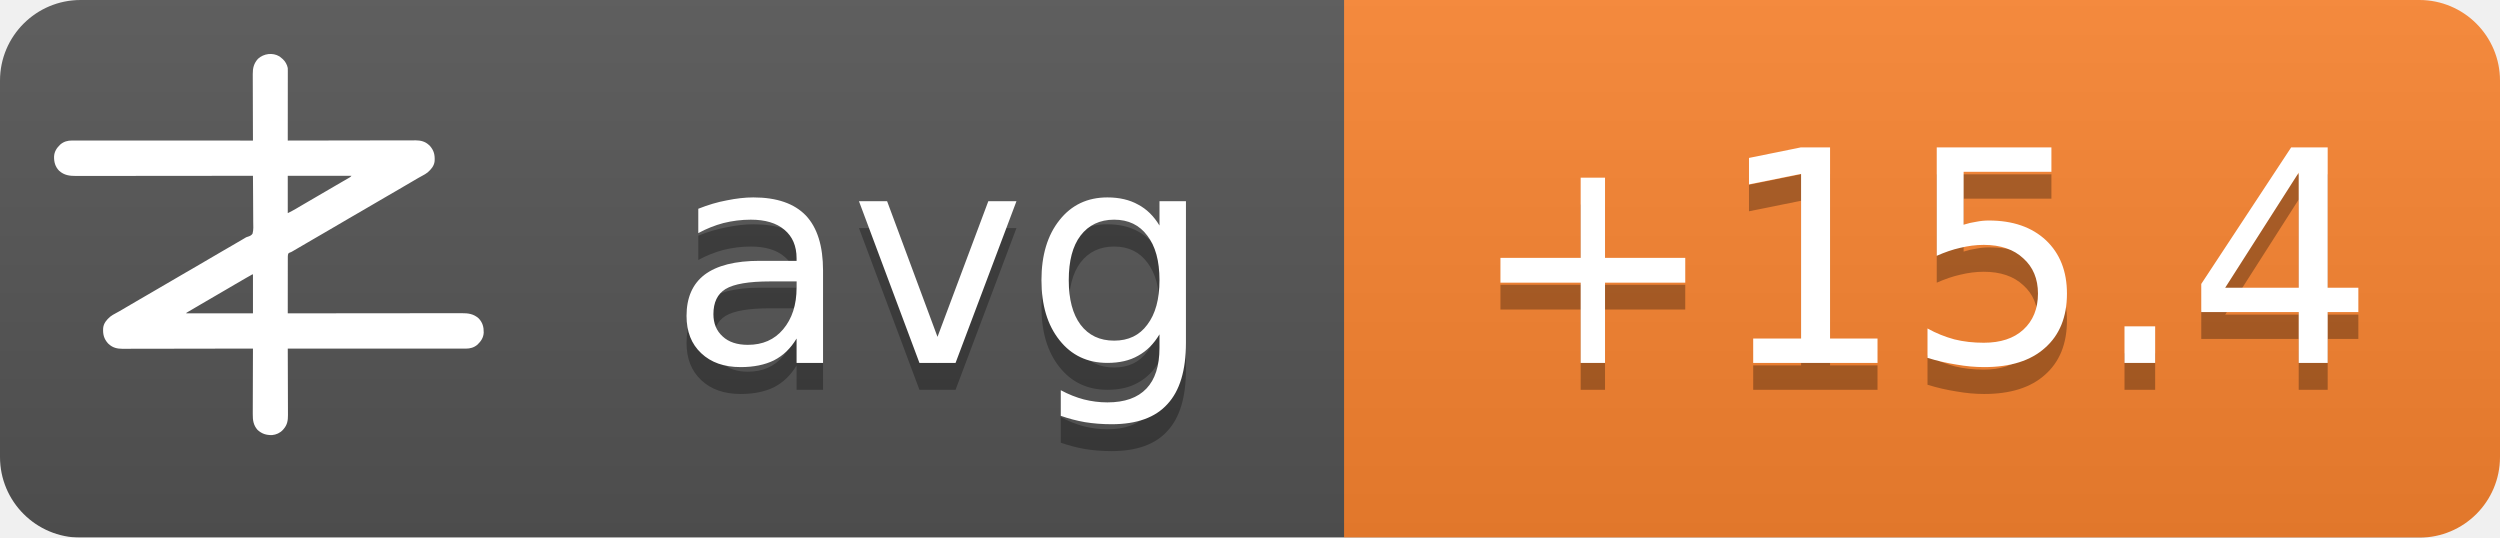
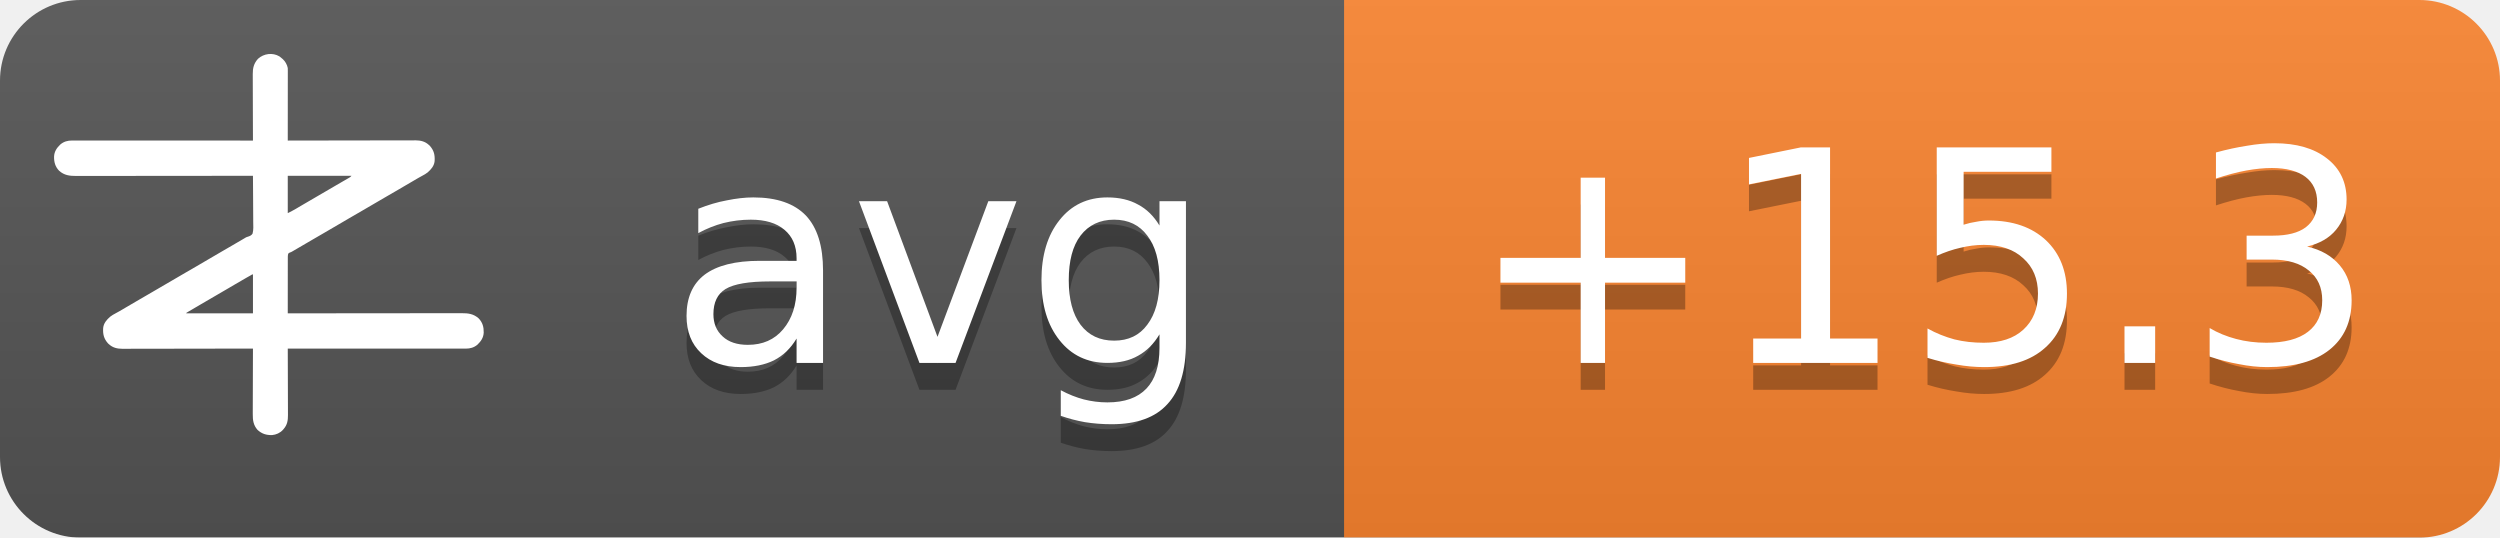
<svg xmlns="http://www.w3.org/2000/svg" width="93" height="20">
  <linearGradient id="b" x2="0" y2="100%">
    <stop offset="0" stop-color="#bbb" stop-opacity=".1" />
    <stop offset="1" stop-opacity=".1" />
  </linearGradient>
  <mask id="a">
    <rect width="93" height="20" rx="3" fill="#fff" />
  </mask>
  <g mask="url(#a)">
    <path fill="#555" d="M0 0h93v20H0z" />
    <path fill="#fb8530" d="M50 0h43v20H50z" />
    <path fill="url(#b)" d="M0 0h93v20H0z" />
  </g>
  <g fill="#fff" text-anchor="middle" font-family="DejaVu Sans,Verdana,Geneva,sans-serif" font-size="11">
    <text x="35" y="14.5" fill="#010101" fill-opacity=".3" text-anchor="middle">avg</text>
    <text x="35" y="13.5" text-anchor="middle">avg</text>
-     <text x="71.5" y="14.5" fill="#010101" fill-opacity=".3" text-anchor="middle">+15.4</text>
-     <text x="71.5" y="13.5" text-anchor="middle">+15.4</text>
+     <text x="71.5" y="14.5" fill="#010101" fill-opacity=".3" text-anchor="middle">+15.3</text>
+     <text x="71.5" y="13.5" text-anchor="middle">+15.3</text>
  </g>
  <g transform="translate(2, 2) scale(0.0156)">
    <path d="M538.273,6.355 C540.3,7.803 542.146,9.339 544,11 C544.605,11.501 545.209,12.003 545.832,12.52 C551.93,17.98 556.451,25.923 558,34 C558.09,36.348 558.122,38.699 558.12,41.049 C558.121,41.759 558.122,42.469 558.123,43.2 C558.124,45.578 558.119,47.957 558.114,50.335 C558.113,52.04 558.113,53.745 558.114,55.45 C558.114,60.08 558.108,64.71 558.101,69.339 C558.095,74.177 558.095,79.015 558.093,83.853 C558.09,93.015 558.082,102.177 558.072,111.339 C558.061,121.77 558.055,132.2 558.05,142.63 C558.04,164.087 558.022,185.543 558,207 C558.992,206.998 558.992,206.998 560.005,206.995 C599.244,206.906 638.484,206.837 677.724,206.796 C682.439,206.791 687.153,206.786 691.868,206.78 C692.807,206.779 693.746,206.778 694.713,206.777 C709.897,206.76 725.081,206.728 740.266,206.691 C755.854,206.654 771.443,206.632 787.031,206.624 C796.645,206.618 806.259,206.601 815.872,206.568 C822.471,206.547 829.069,206.541 835.668,206.546 C839.471,206.549 843.274,206.545 847.077,206.523 C851.211,206.5 855.344,206.508 859.478,206.519 C860.666,206.507 861.854,206.496 863.077,206.484 C874.708,206.566 885.27,209.022 894,217 C894.866,217.763 895.732,218.526 896.625,219.312 C906.609,230.61 909.093,241.115 908.211,255.893 C907.045,267.523 899.957,275.585 891.527,282.982 C887.507,286.192 883.149,288.577 878.625,291 C876.581,292.125 874.538,293.253 872.496,294.383 C871.434,294.97 870.371,295.557 869.277,296.161 C863.687,299.298 858.19,302.589 852.688,305.875 C842.692,311.83 832.649,317.693 822.564,323.493 C812.339,329.374 802.151,335.315 791.968,341.266 C786.98,344.18 781.99,347.09 777,350 C775,351.167 773,352.333 771,353.5 C767,355.833 763,358.167 759,360.5 C758.01,361.077 757.02,361.655 756,362.25 C753.999,363.417 751.997,364.585 749.996,365.752 C745.019,368.655 740.044,371.558 735.07,374.465 C724.795,380.468 714.504,386.442 704.188,392.375 C695.251,397.517 686.361,402.73 677.5,408 C667.565,413.909 657.583,419.731 647.563,425.494 C637.339,431.374 627.151,437.315 616.968,443.266 C611.98,446.18 606.99,449.09 602,452 C595.8,455.616 589.601,459.233 583.402,462.852 C581.779,463.799 581.779,463.799 580.123,464.766 C578.058,465.971 575.993,467.177 573.928,468.383 C572.991,468.929 572.055,469.476 571.09,470.039 C570.274,470.516 569.458,470.992 568.617,471.483 C566,473 566,473 562.392,474.252 C560.444,475.261 560.444,475.261 559,477 C557.895,481.466 558.058,485.91 558.114,490.489 C558.106,491.889 558.095,493.288 558.081,494.688 C558.052,498.486 558.066,502.282 558.088,506.08 C558.104,510.049 558.08,514.018 558.06,517.987 C558.029,525.502 558.033,533.017 558.05,540.532 C558.068,549.089 558.046,557.645 558.021,566.201 C557.97,583.801 557.969,601.4 558,619 C558.905,618.999 559.811,618.998 560.743,618.997 C614.404,618.929 668.065,618.878 721.726,618.847 C728.169,618.843 734.613,618.839 741.057,618.835 C742.339,618.834 743.622,618.834 744.944,618.833 C765.713,618.82 786.482,618.796 807.25,618.769 C828.563,618.74 849.875,618.724 871.187,618.718 C884.337,618.714 897.486,618.701 910.636,618.676 C919.654,618.66 928.673,618.656 937.691,618.659 C942.893,618.661 948.096,618.658 953.298,618.642 C958.065,618.628 962.833,618.627 967.6,618.637 C969.32,618.639 971.041,618.635 972.761,618.625 C988.359,618.545 1001.304,620.231 1013.289,631.07 C1022.63,640.831 1025.523,651.69 1025.273,664.816 C1024.716,676.951 1018.801,685.602 1010.25,693.75 C1002.107,700.576 993.074,703.126 982.638,703.123 C981.903,703.124 981.168,703.125 980.41,703.127 C977.94,703.129 975.469,703.125 972.998,703.12 C971.212,703.121 969.426,703.122 967.64,703.123 C962.725,703.125 957.811,703.121 952.897,703.116 C947.6,703.112 942.303,703.113 937.006,703.114 C927.826,703.114 918.646,703.111 909.467,703.106 C896.194,703.098 882.922,703.095 869.65,703.094 C848.117,703.092 826.585,703.085 805.052,703.075 C784.134,703.066 763.215,703.059 742.296,703.055 C740.362,703.055 740.362,703.055 738.389,703.054 C731.923,703.053 725.456,703.052 718.989,703.05 C665.326,703.04 611.663,703.022 558,703 C558.004,703.881 558.007,704.763 558.011,705.671 C558.1,727.147 558.166,748.623 558.207,770.099 C558.228,780.485 558.256,790.871 558.302,801.257 C558.342,810.312 558.367,819.367 558.376,828.422 C558.382,833.214 558.394,838.006 558.423,842.798 C558.45,847.315 558.458,851.831 558.452,856.348 C558.454,858 558.461,859.651 558.477,861.303 C558.593,874.39 556.909,884.889 548,895 C547.475,895.617 546.951,896.235 546.41,896.871 C539.67,904.246 530.375,908.396 520.457,909.341 C506.721,909.483 496.278,906.386 486,897 C475.869,885.646 474.41,873.462 474.546,858.87 C474.547,857.164 474.546,855.458 474.544,853.752 C474.543,849.152 474.566,844.551 474.594,839.951 C474.62,835.132 474.622,830.312 474.627,825.493 C474.639,816.381 474.672,807.269 474.712,798.157 C474.757,787.777 474.779,777.397 474.799,767.017 C474.84,745.678 474.911,724.339 475,703 C474.324,703.002 473.647,703.003 472.95,703.005 C432.834,703.094 392.718,703.163 352.601,703.204 C347.781,703.209 342.961,703.214 338.141,703.22 C337.181,703.221 336.222,703.222 335.233,703.223 C319.709,703.24 304.185,703.272 288.662,703.309 C272.725,703.346 256.788,703.368 240.852,703.376 C231.023,703.382 221.195,703.399 211.366,703.432 C204.62,703.453 197.875,703.459 191.129,703.454 C187.241,703.451 183.353,703.455 179.465,703.477 C175.897,703.496 172.329,703.497 168.762,703.484 C166.876,703.481 164.991,703.498 163.106,703.516 C151.4,703.435 140.793,701.035 132,693 C131.134,692.237 130.268,691.474 129.375,690.688 C119.391,679.39 116.907,668.885 117.789,654.107 C118.955,642.477 126.043,634.415 134.473,627.018 C138.493,623.808 142.851,621.423 147.375,619 C149.419,617.875 151.462,616.747 153.504,615.617 C154.566,615.03 155.629,614.443 156.723,613.839 C162.313,610.702 167.81,607.411 173.312,604.125 C183.308,598.17 193.351,592.307 203.436,586.507 C213.661,580.626 223.849,574.685 234.032,568.734 C239.02,565.82 244.01,562.91 249,560 C251,558.833 253,557.667 255,556.5 C267,549.5 279,542.5 291,535.5 C291.99,534.923 292.98,534.345 294,533.75 C296.001,532.583 298.003,531.415 300.004,530.248 C304.981,527.345 309.956,524.442 314.93,521.535 C325.205,515.532 335.496,509.558 345.812,503.625 C354.749,498.483 363.639,493.27 372.5,488 C382.435,482.091 392.417,476.269 402.437,470.506 C409.68,466.34 416.909,462.151 424.125,457.938 C425.588,457.083 425.588,457.083 427.08,456.212 C430.054,454.475 433.027,452.738 436,451 C440.208,448.541 444.416,446.083 448.625,443.625 C449.56,443.078 450.494,442.532 451.458,441.969 C452.371,441.435 453.285,440.901 454.227,440.352 C455.087,439.812 455.946,439.273 456.832,438.717 C460,437 460,437 463.571,436.011 C468.09,434.438 471.29,433.051 474,429 C476.614,419.869 475.804,409.751 475.621,400.323 C475.562,396.476 475.582,392.63 475.593,388.784 C475.603,381.508 475.541,374.236 475.454,366.961 C475.358,358.676 475.341,350.391 475.331,342.105 C475.309,325.069 475.188,308.035 475,291 C473.62,291.002 473.62,291.002 472.212,291.003 C417.674,291.071 363.137,291.122 308.599,291.153 C302.05,291.157 295.501,291.161 288.953,291.165 C287.649,291.166 286.345,291.166 285.002,291.167 C263.894,291.18 242.785,291.204 221.677,291.231 C200.017,291.26 178.357,291.276 156.696,291.282 C143.332,291.286 129.967,291.299 116.602,291.324 C107.437,291.34 98.271,291.344 89.106,291.341 C83.818,291.339 78.531,291.342 73.244,291.358 C68.398,291.372 63.554,291.373 58.708,291.363 C56.96,291.361 55.211,291.365 53.463,291.375 C37.782,291.454 24.767,289.833 12.711,278.93 C3.37,269.169 0.477,258.31 0.727,245.184 C1.284,233.049 7.199,224.398 15.75,216.25 C23.907,209.413 33.022,206.837 43.471,206.877 C44.592,206.875 44.592,206.875 45.735,206.873 C48.246,206.871 50.757,206.875 53.267,206.88 C55.083,206.879 56.898,206.878 58.713,206.877 C63.707,206.875 68.701,206.879 73.695,206.884 C79.078,206.888 84.461,206.887 89.844,206.886 C99.172,206.886 108.501,206.889 117.83,206.894 C131.317,206.902 144.805,206.905 158.293,206.906 C180.174,206.908 202.056,206.915 223.938,206.925 C245.197,206.934 266.455,206.941 287.714,206.945 C289.024,206.945 290.334,206.946 291.683,206.946 C298.255,206.947 304.827,206.948 311.398,206.95 C365.932,206.96 420.466,206.978 475,207 C474.996,206.119 474.993,205.237 474.989,204.329 C474.9,182.853 474.834,161.377 474.793,139.901 C474.772,129.515 474.744,119.129 474.698,108.743 C474.658,99.688 474.633,90.633 474.624,81.578 C474.618,76.786 474.606,71.994 474.577,67.202 C474.55,62.685 474.542,58.169 474.548,53.652 C474.546,52 474.539,50.349 474.523,48.697 C474.394,34.178 477.037,23.083 487,12 C500.963,-0.67 521.883,-3.417 538.273,6.355 Z M558,291 C558,320.37 558,349.74 558,380 C568.041,374.999 568.041,374.999 577.75,369.5 C579.212,368.63 580.674,367.76 582.137,366.891 C582.915,366.427 583.692,365.964 584.494,365.486 C589.168,362.714 593.867,359.985 598.562,357.25 C600.626,356.047 602.69,354.844 604.754,353.641 C606.305,352.737 606.305,352.737 607.887,351.814 C612.926,348.878 617.963,345.939 623,343 C625,341.833 627,340.667 629,339.5 C629.99,338.923 630.98,338.345 632,337.75 C665,318.5 665,318.5 668.005,316.747 C669.988,315.59 671.971,314.433 673.954,313.274 C679.207,310.206 684.467,307.151 689.738,304.113 C690.838,303.477 691.939,302.841 693.072,302.186 C695.187,300.963 697.304,299.744 699.424,298.529 C700.848,297.705 700.848,297.705 702.301,296.863 C703.138,296.382 703.975,295.9 704.837,295.404 C707.289,293.919 707.289,293.919 710,291 C659.84,291 609.68,291 558,291 Z M469.207,528.605 C468.196,529.17 467.184,529.735 466.142,530.316 C465.043,530.934 463.945,531.551 462.812,532.188 C461.682,532.822 460.552,533.456 459.387,534.109 C450.357,539.189 441.423,544.425 432.52,549.723 C426.741,553.161 420.935,556.553 415.125,559.938 C414.127,560.519 413.129,561.1 412.101,561.699 C410.078,562.878 408.055,564.056 406.032,565.234 C401.02,568.153 396.01,571.077 391,574 C389,575.167 387,576.333 385,577.5 C384.01,578.077 383.02,578.655 382,579.25 C373,584.5 373,584.5 369.998,586.251 C368.005,587.414 366.012,588.576 364.02,589.739 C358.909,592.721 353.798,595.7 348.684,598.676 C335.318,606.454 335.318,606.454 322,614.312 C321.065,614.863 321.065,614.863 320.111,615.425 C318.723,616.255 317.358,617.123 316,618 C316,618.33 316,618.66 316,619 C368.47,619 420.94,619 475,619 C475,588.31 475,557.62 475,526 C472.956,526 470.925,527.646 469.207,528.605 Z" fill="#fff" fill-rule="nonzero" />
  </g>
</svg>
